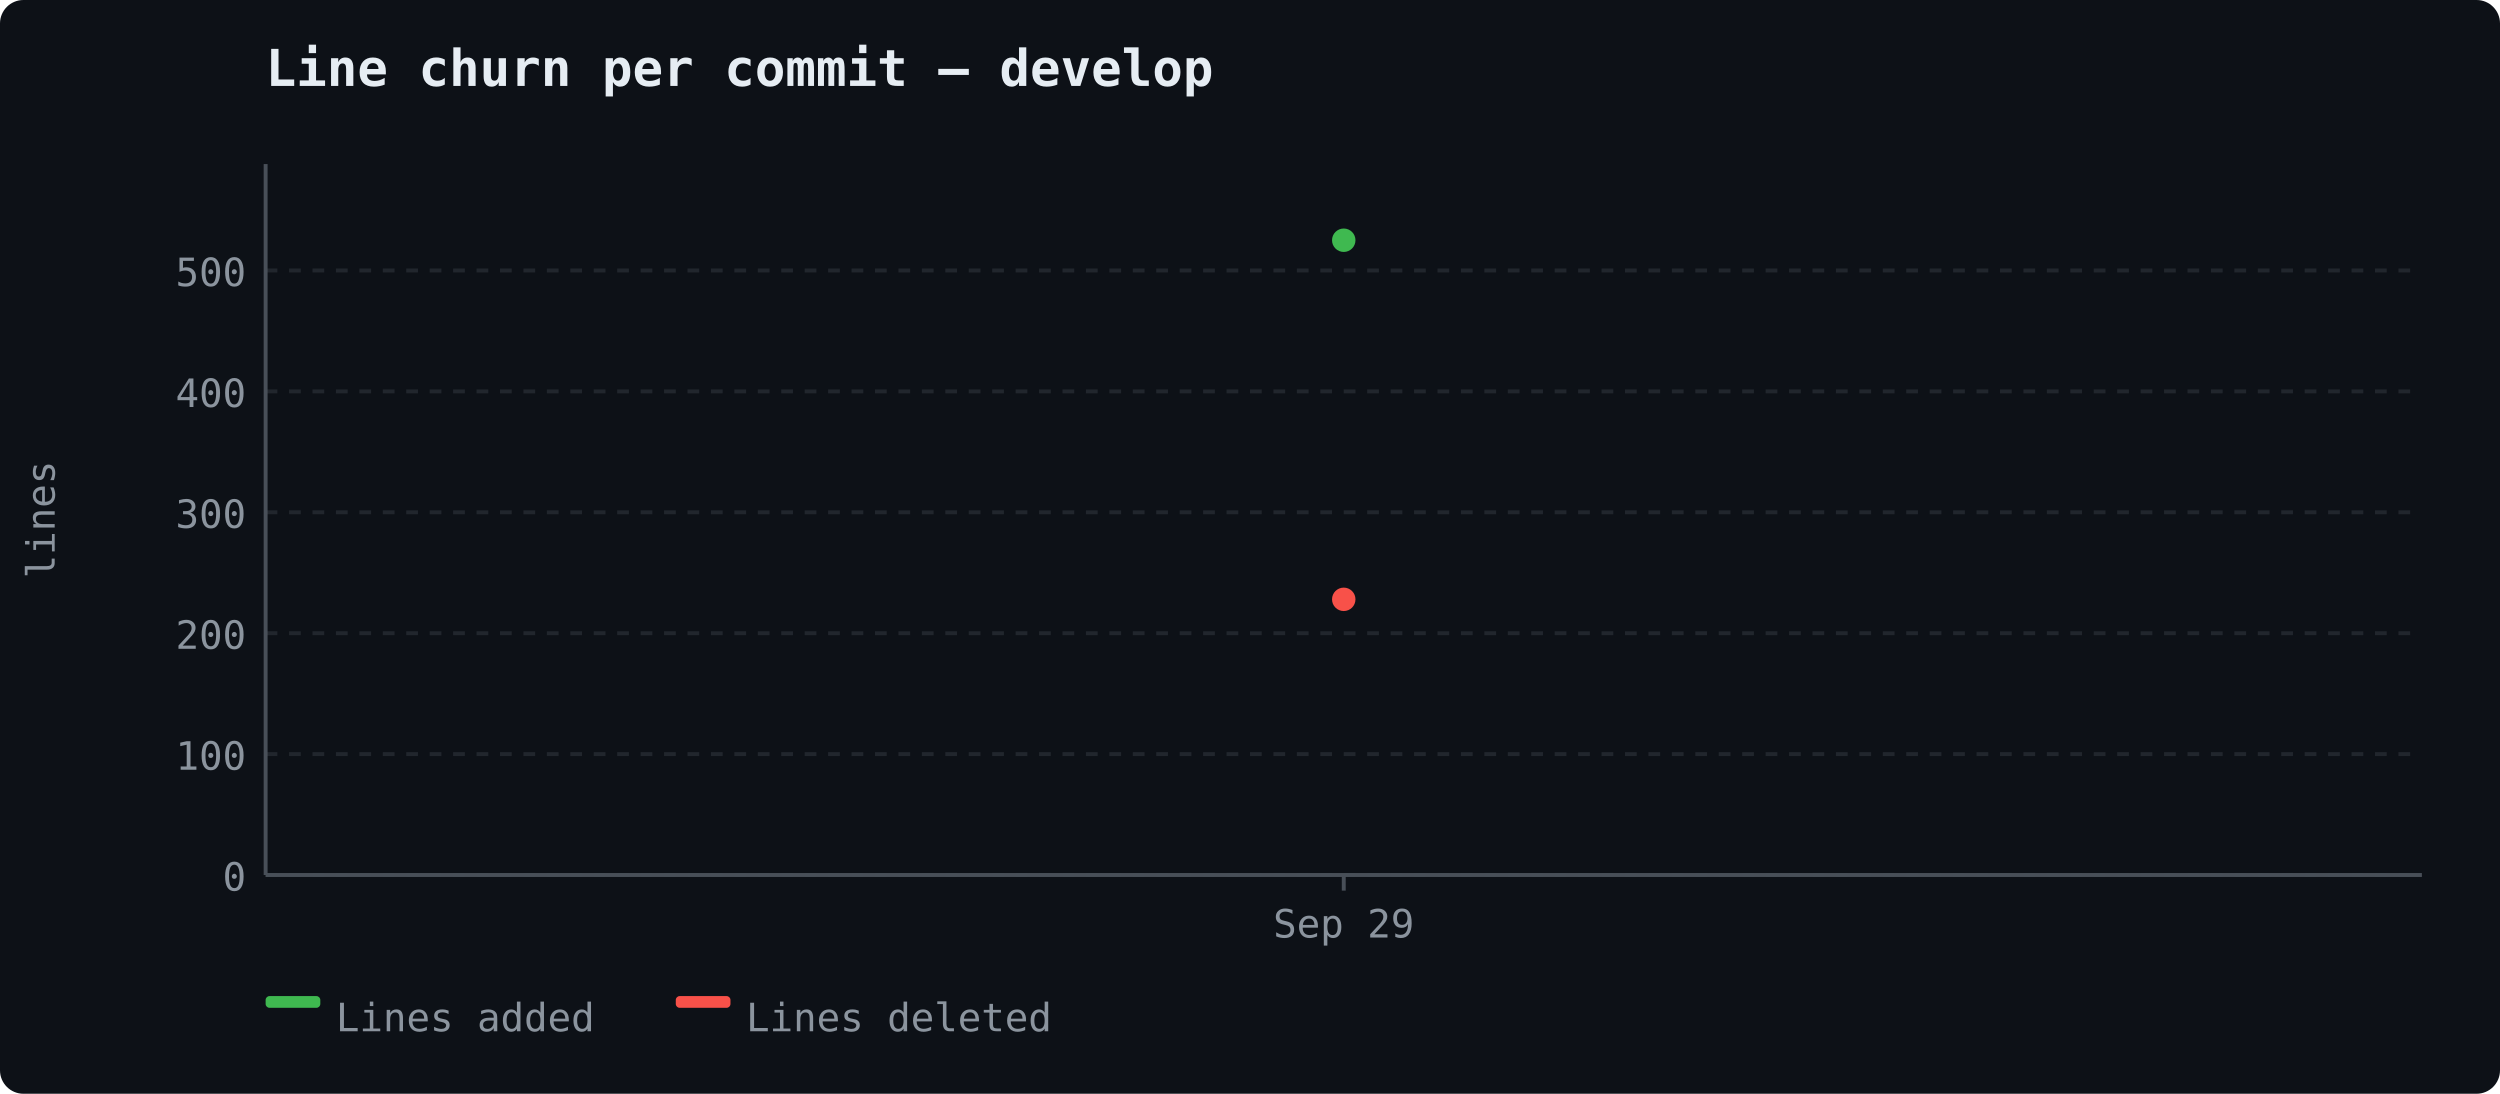
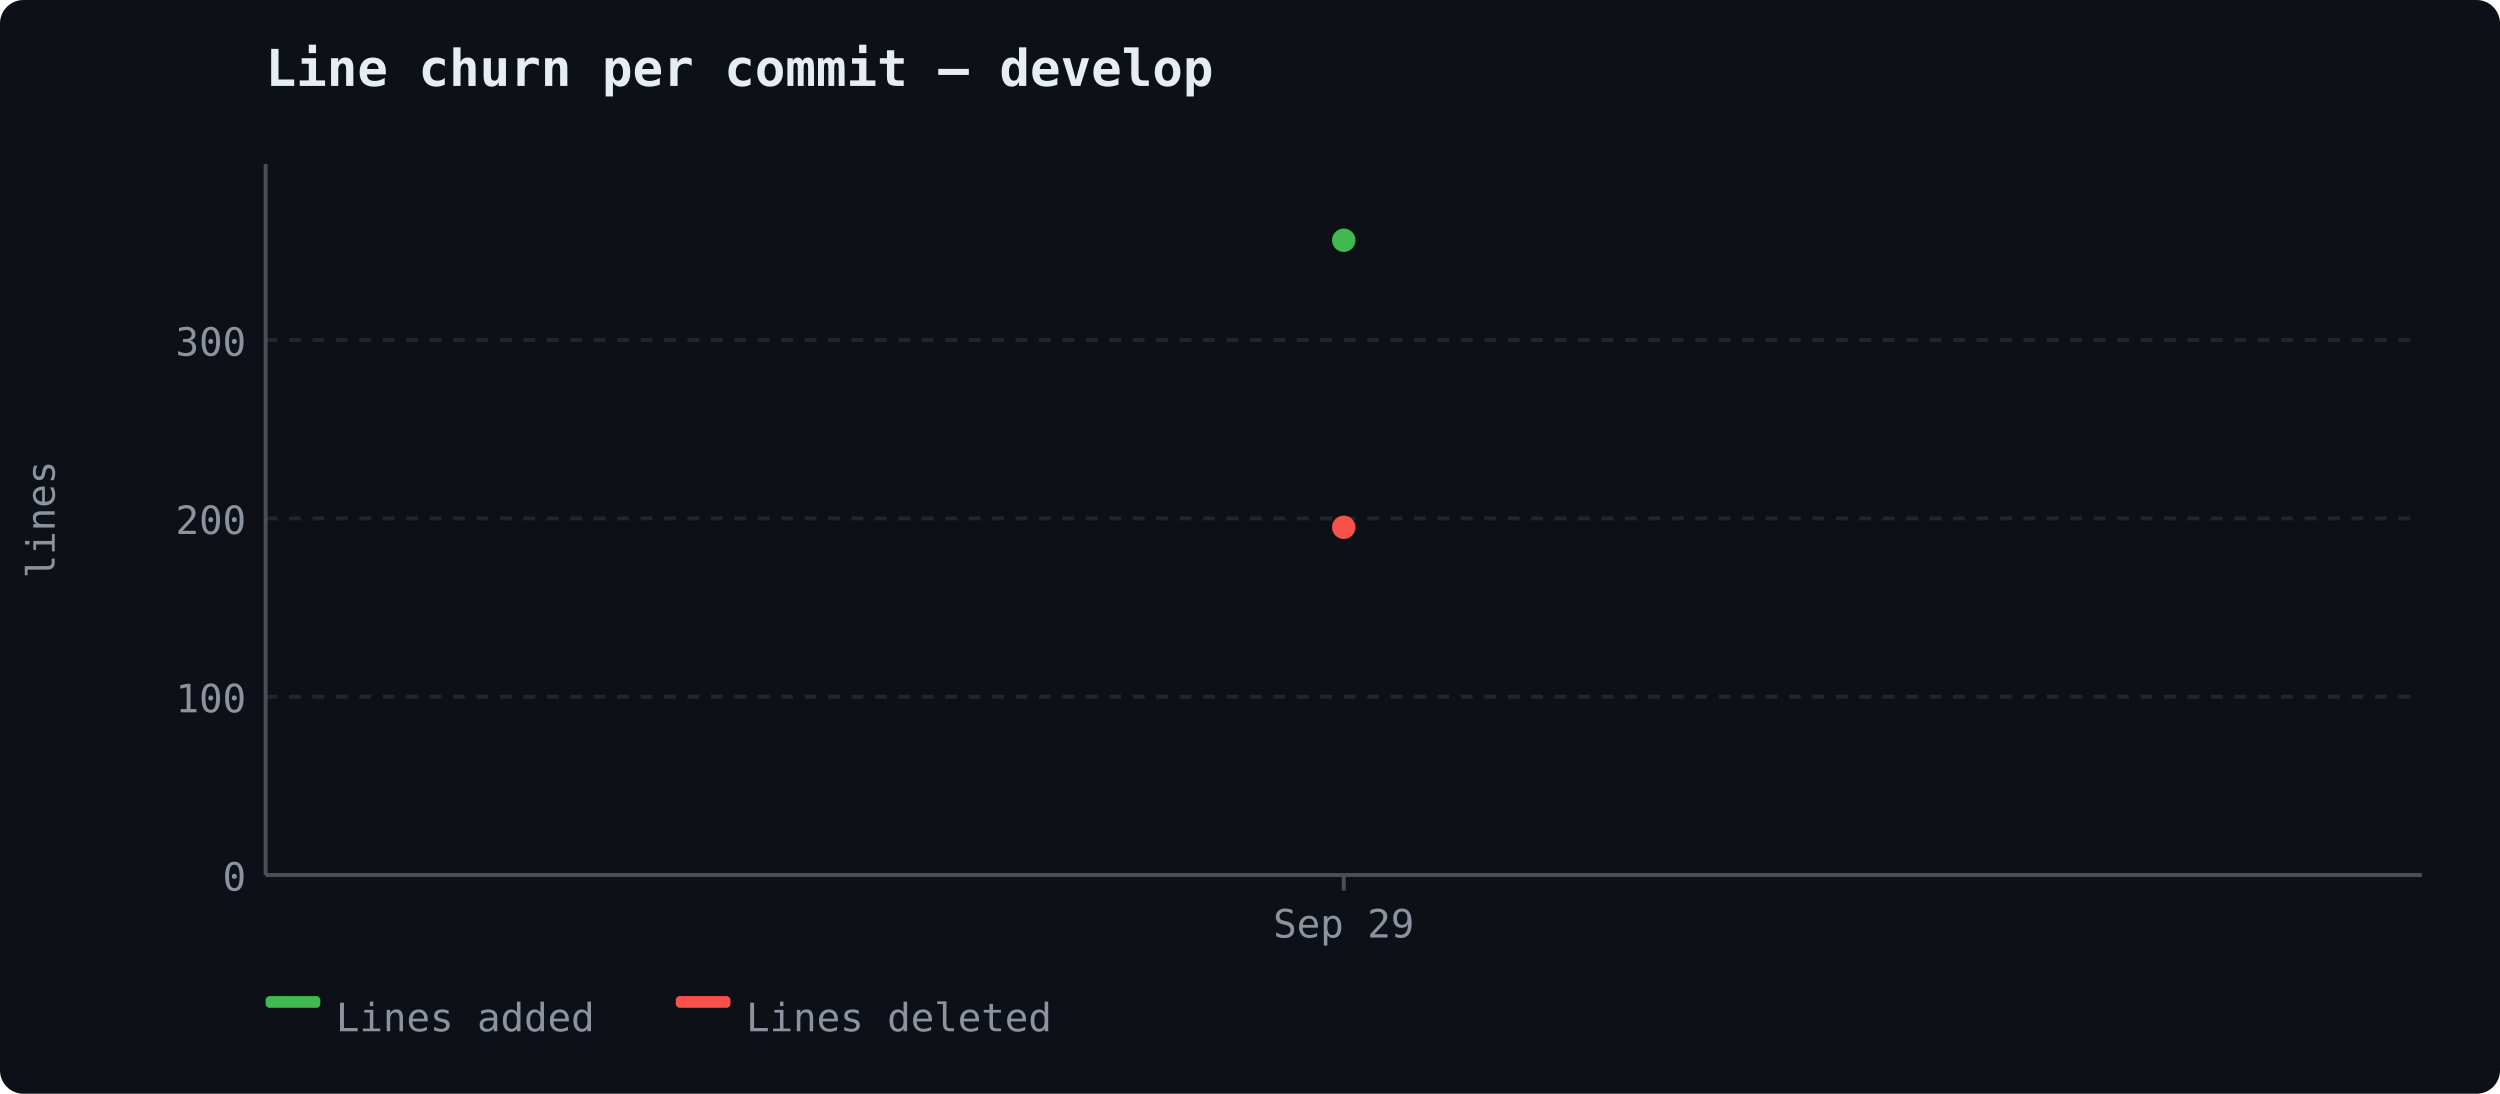
<svg xmlns="http://www.w3.org/2000/svg" width="640" height="280" viewBox="0 0 640 280">
  <rect width="640" height="280" fill="#0d1117" rx="6" />
  <text x="68" y="22" font-size="13" font-weight="600" fill="#e6edf3" font-family="ui-monospace, 'Cascadia Code', monospace">Line churn per commit — develop</text>
  <line x1="68" y1="224.0" x2="620" y2="224.0" stroke="#21262d" stroke-width="1" stroke-dasharray="3,3" />
  <text x="63" y="228.0" text-anchor="end" fill="#8b949e" font-size="10" font-family="ui-monospace, 'Cascadia Code', monospace">0</text>
-   <line x1="68" y1="193.048" x2="620" y2="193.048" stroke="#21262d" stroke-width="1" stroke-dasharray="3,3" />
-   <text x="63" y="197.048" text-anchor="end" fill="#8b949e" font-size="10" font-family="ui-monospace, 'Cascadia Code', monospace">100</text>
-   <line x1="68" y1="162.095" x2="620" y2="162.095" stroke="#21262d" stroke-width="1" stroke-dasharray="3,3" />
-   <text x="63" y="166.095" text-anchor="end" fill="#8b949e" font-size="10" font-family="ui-monospace, 'Cascadia Code', monospace">200</text>
-   <line x1="68" y1="131.143" x2="620" y2="131.143" stroke="#21262d" stroke-width="1" stroke-dasharray="3,3" />
-   <text x="63" y="135.143" text-anchor="end" fill="#8b949e" font-size="10" font-family="ui-monospace, 'Cascadia Code', monospace">300</text>
-   <line x1="68" y1="100.19" x2="620" y2="100.19" stroke="#21262d" stroke-width="1" stroke-dasharray="3,3" />
-   <text x="63" y="104.19" text-anchor="end" fill="#8b949e" font-size="10" font-family="ui-monospace, 'Cascadia Code', monospace">400</text>
-   <line x1="68" y1="69.238" x2="620" y2="69.238" stroke="#21262d" stroke-width="1" stroke-dasharray="3,3" />
-   <text x="63" y="73.238" text-anchor="end" fill="#8b949e" font-size="10" font-family="ui-monospace, 'Cascadia Code', monospace">500</text>
+   <line x1="68" y1="178.354" x2="620" y2="178.354" stroke="#21262d" stroke-width="1" stroke-dasharray="3,3" />
+   <text x="63" y="182.354" text-anchor="end" fill="#8b949e" font-size="10" font-family="ui-monospace, 'Cascadia Code', monospace">100</text>
+   <line x1="68" y1="132.708" x2="620" y2="132.708" stroke="#21262d" stroke-width="1" stroke-dasharray="3,3" />
+   <text x="63" y="136.708" text-anchor="end" fill="#8b949e" font-size="10" font-family="ui-monospace, 'Cascadia Code', monospace">200</text>
+   <line x1="68" y1="87.062" x2="620" y2="87.062" stroke="#21262d" stroke-width="1" stroke-dasharray="3,3" />
+   <text x="63" y="91.062" text-anchor="end" fill="#8b949e" font-size="10" font-family="ui-monospace, 'Cascadia Code', monospace">300</text>
  <line x1="68" y1="42" x2="68" y2="224" stroke="#484f58" stroke-width="1" />
  <line x1="68" y1="224" x2="620" y2="224" stroke="#484f58" stroke-width="1" />
  <text x="14" y="133" fill="#8b949e" font-family="ui-monospace, 'Cascadia Code', monospace" font-size="10" text-anchor="middle" transform="rotate(-90 14 133)">lines</text>
  <line x1="344.0" y1="224" x2="344.0" y2="228" stroke="#484f58" stroke-width="1" />
  <text x="344.0" y="240" text-anchor="middle" fill="#8b949e" font-size="10" font-family="ui-monospace, 'Cascadia Code', monospace">Sep 29</text>
  <circle cx="344.0" cy="61.5" r="3" fill="#3fb950" />
-   <circle cx="344.0" cy="153.429" r="3" fill="#f85149" />
+   <circle cx="344.0" cy="134.99" r="3" fill="#f85149" />
  <rect x="68" y="255" width="14" height="3" fill="#3fb950" rx="1" />
  <text x="86" y="264" fill="#8b949e" font-size="10" font-family="ui-monospace, 'Cascadia Code', monospace">Lines added</text>
  <rect x="173" y="255" width="14" height="3" fill="#f85149" rx="1" />
  <text x="191" y="264" fill="#8b949e" font-size="10" font-family="ui-monospace, 'Cascadia Code', monospace">Lines deleted</text>
</svg>
